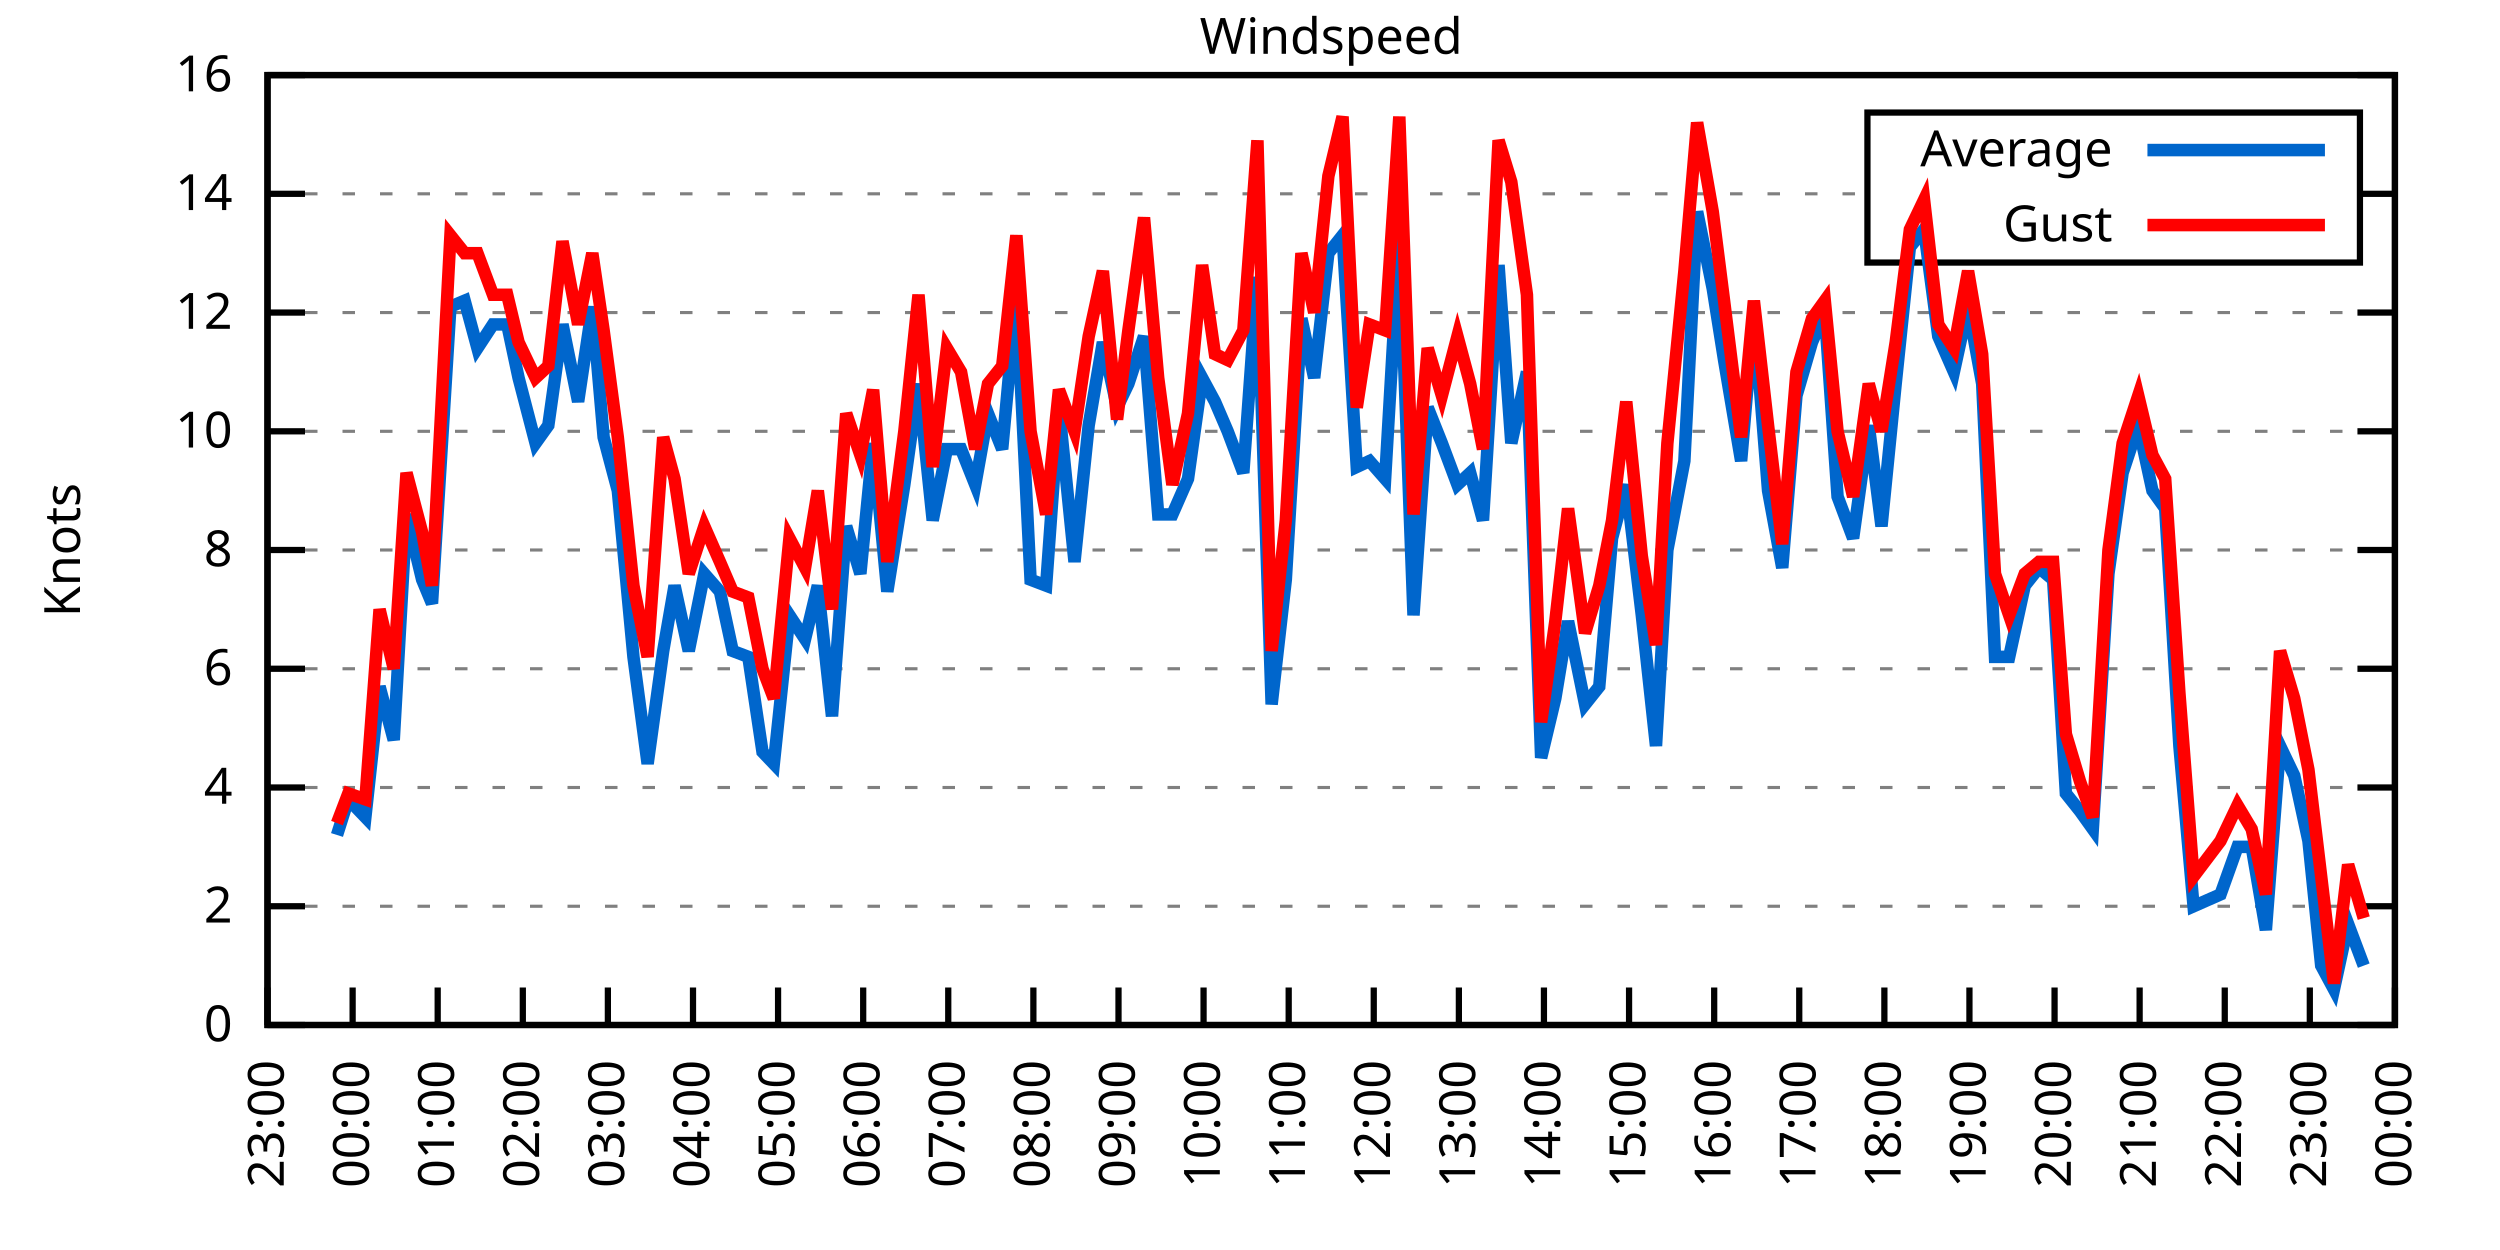
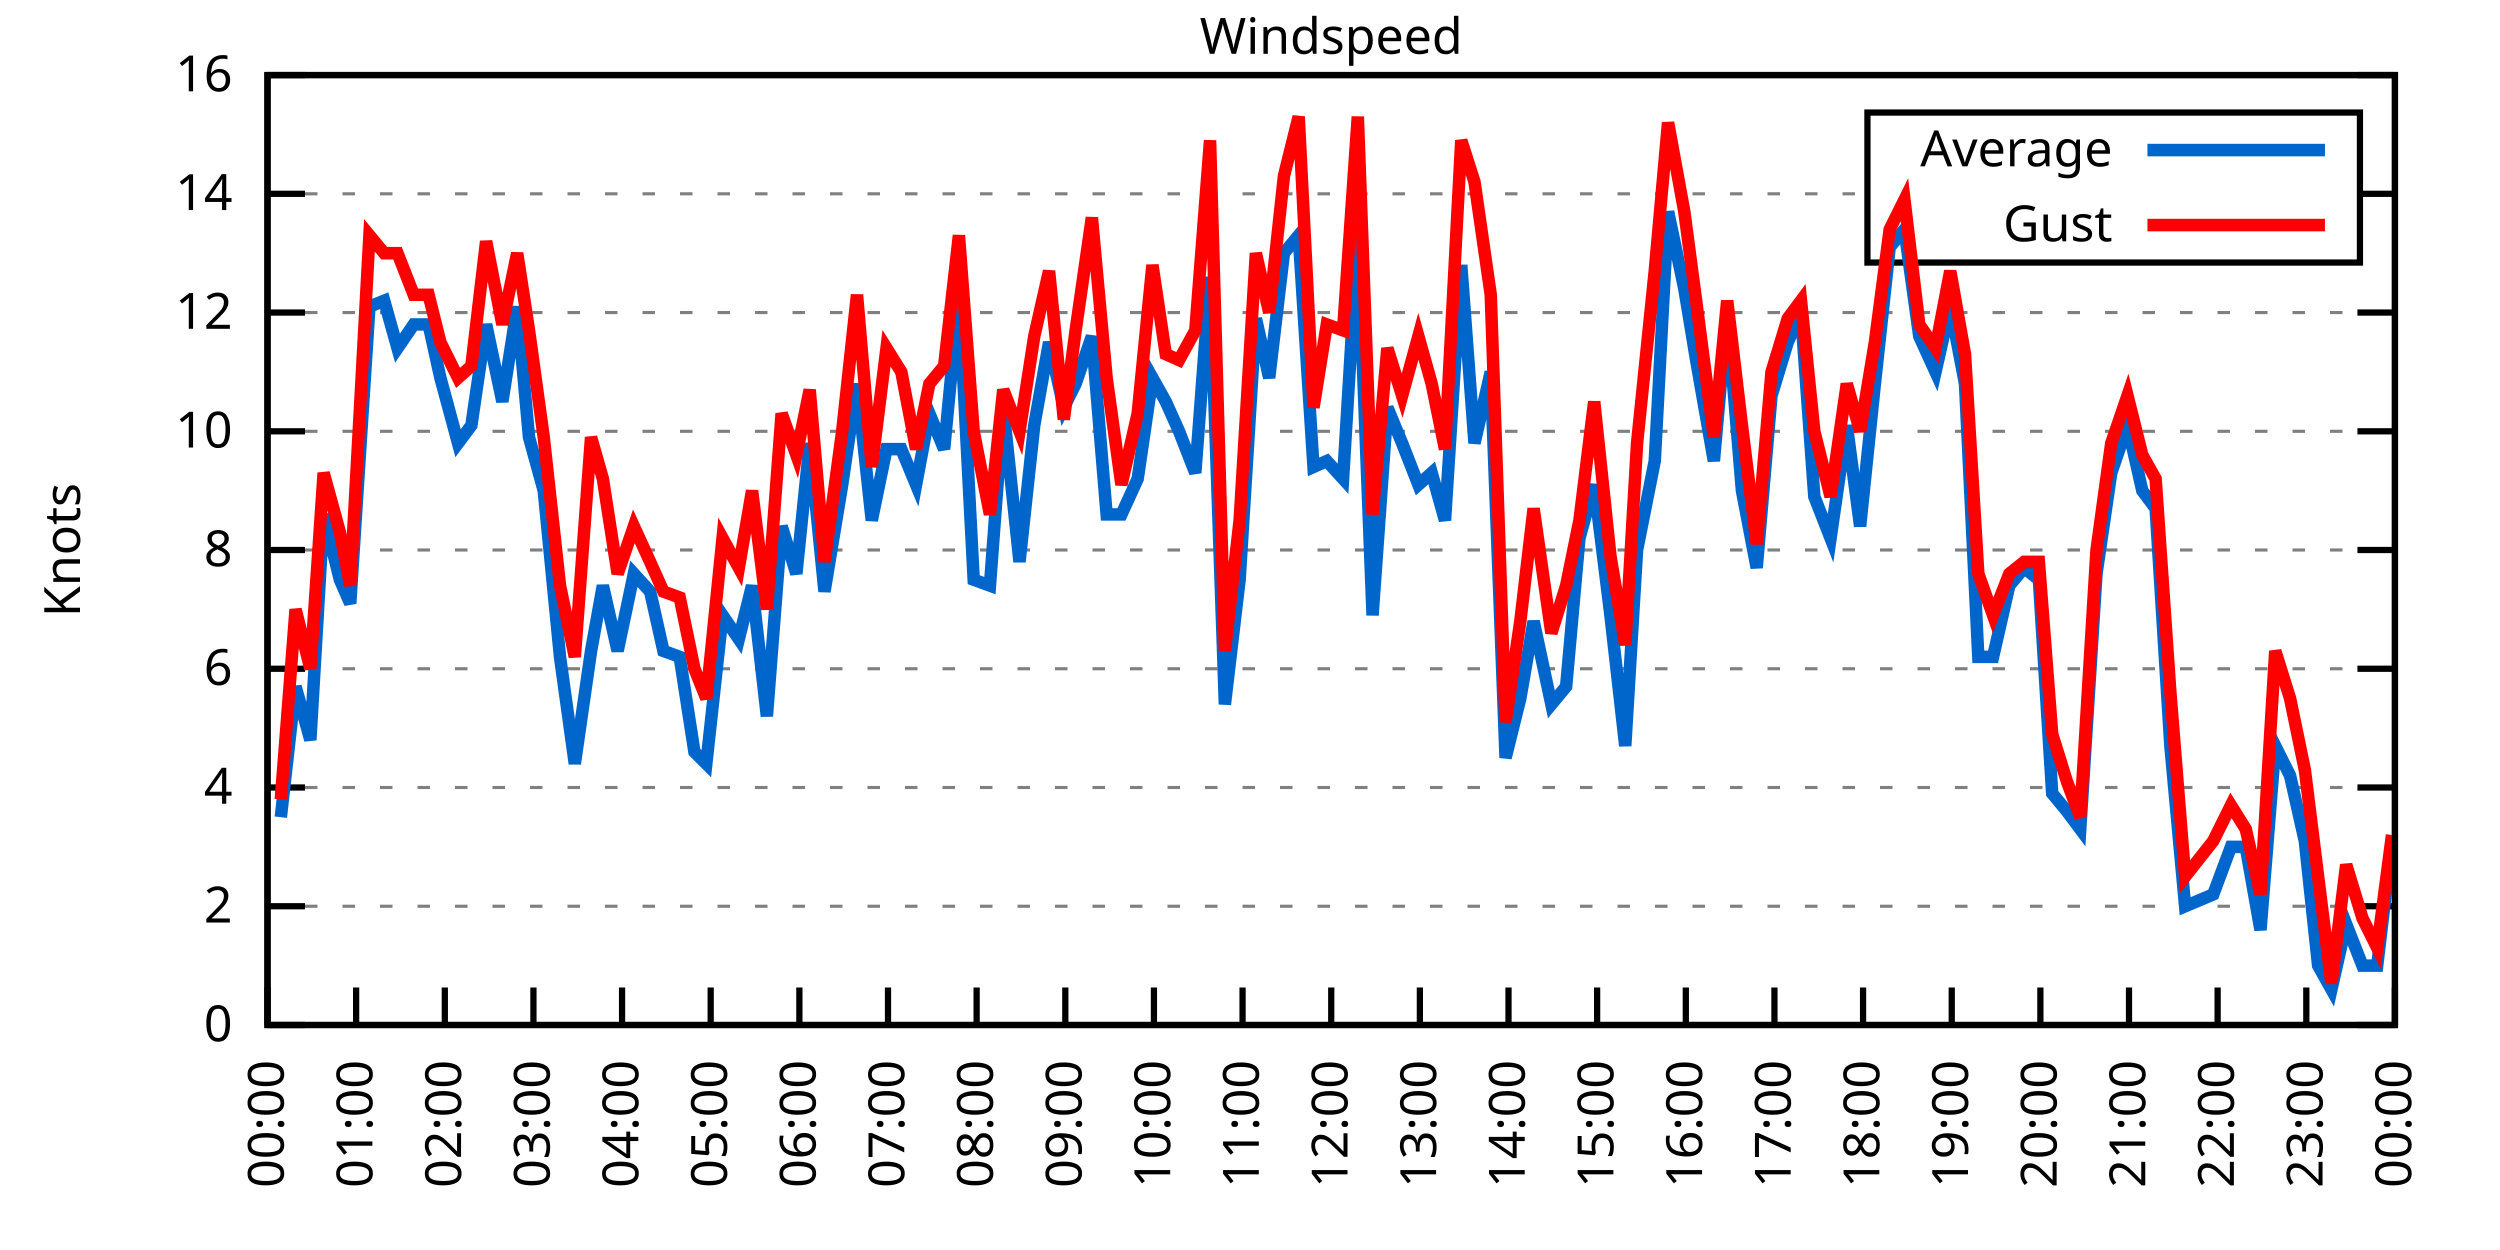
<svg xmlns="http://www.w3.org/2000/svg" xmlns:xlink="http://www.w3.org/1999/xlink" width="400" height="200" viewBox="0 0 400 200">
  <g id="gnuplot_canvas">
    <rect x="0" y="0" width="400" height="200" fill="none" />
    <defs>
      <circle id="gpDot" r="0.5" stroke-width="0.5" stroke="currentColor" />
      <path id="gpPt0" stroke-width="0.333" stroke="currentColor" d="M-1,0 h2 M0,-1 v2" />
      <path id="gpPt1" stroke-width="0.333" stroke="currentColor" d="M-1,-1 L1,1 M1,-1 L-1,1" />
      <path id="gpPt2" stroke-width="0.333" stroke="currentColor" d="M-1,0 L1,0 M0,-1 L0,1 M-1,-1 L1,1 M-1,1 L1,-1" />
      <rect id="gpPt3" stroke-width="0.333" stroke="currentColor" x="-1" y="-1" width="2" height="2" />
      <rect id="gpPt4" stroke-width="0.333" stroke="currentColor" fill="currentColor" x="-1" y="-1" width="2" height="2" />
      <circle id="gpPt5" stroke-width="0.333" stroke="currentColor" cx="0" cy="0" r="1" />
      <use xlink:href="#gpPt5" id="gpPt6" fill="currentColor" stroke="none" />
      <path id="gpPt7" stroke-width="0.333" stroke="currentColor" d="M0,-1.33 L-1.33,0.67 L1.33,0.67 z" />
      <use xlink:href="#gpPt7" id="gpPt8" fill="currentColor" stroke="none" />
      <use xlink:href="#gpPt7" id="gpPt9" stroke="currentColor" transform="rotate(180)" />
      <use xlink:href="#gpPt9" id="gpPt10" fill="currentColor" stroke="none" />
      <use xlink:href="#gpPt3" id="gpPt11" stroke="currentColor" transform="rotate(45)" />
      <use xlink:href="#gpPt11" id="gpPt12" fill="currentColor" stroke="none" />
      <path id="gpPt13" stroke-width="0.333" stroke="currentColor" d="M0,1.330 L1.265,0.411 L0.782,-1.067 L-0.782,-1.076 L-1.265,0.411 z" />
      <use xlink:href="#gpPt13" id="gpPt14" fill="currentColor" stroke="none" />
      <filter id="textbox" filterUnits="objectBoundingBox" x="0" y="0" height="1" width="1">
        <feFlood flood-color="white" flood-opacity="1" result="bgnd" />
        <feComposite in="SourceGraphic" in2="bgnd" operator="atop" />
      </filter>
      <filter id="greybox" filterUnits="objectBoundingBox" x="0" y="0" height="1" width="1">
        <feFlood flood-color="lightgrey" flood-opacity="1" result="grey" />
        <feComposite in="SourceGraphic" in2="grey" operator="atop" />
      </filter>
    </defs>
    <g fill="none" color="white" stroke="currentColor" stroke-width="1.00" stroke-linecap="butt" stroke-linejoin="miter">
</g>
    <g fill="none" color="black" stroke="currentColor" stroke-width="1.00" stroke-linecap="butt" stroke-linejoin="miter">
      <g stroke="none" shape-rendering="crispEdges">
        <polygon fill="rgb(255, 255, 255)" points="42.80,164.00 383.18,164.00 383.18,12.02 42.80,12.02 " />
      </g>
    </g>
    <g fill="none" color="black" stroke="currentColor" stroke-width="1.00" stroke-linecap="butt" stroke-linejoin="miter">
</g>
    <g fill="none" color="black" stroke="black" stroke-width="0.50" stroke-linecap="butt" stroke-linejoin="miter">
</g>
    <g fill="none" color="gray" stroke="currentColor" stroke-width="0.50" stroke-linecap="butt" stroke-linejoin="miter">
      <path stroke="gray" stroke-dasharray="2,4" class="gridline" d="M42.80,164.00 L383.19,164.00  " />
    </g>
    <g fill="none" color="gray" stroke="gray" stroke-width="1.00" stroke-linecap="butt" stroke-linejoin="miter">
</g>
    <g fill="none" color="black" stroke="currentColor" stroke-width="1.00" stroke-linecap="butt" stroke-linejoin="miter">
      <path stroke="black" d="M42.80,164.00 L48.80,164.00 M383.19,164.00 L377.19,164.00  " />
      <g transform="translate(37.20,166.60)" stroke="none" fill="black" font-family="Sans" font-size="8.00" text-anchor="end">
        <text>
          <tspan font-family="Sans"> 0</tspan>
        </text>
      </g>
    </g>
    <g fill="none" color="black" stroke="currentColor" stroke-width="1.00" stroke-linecap="butt" stroke-linejoin="miter">
</g>
    <g fill="none" color="black" stroke="black" stroke-width="0.50" stroke-linecap="butt" stroke-linejoin="miter">
</g>
    <g fill="none" color="gray" stroke="currentColor" stroke-width="0.50" stroke-linecap="butt" stroke-linejoin="miter">
      <path stroke="gray" stroke-dasharray="2,4" class="gridline" d="M42.80,145.00 L383.19,145.00  " />
    </g>
    <g fill="none" color="gray" stroke="gray" stroke-width="1.00" stroke-linecap="butt" stroke-linejoin="miter">
</g>
    <g fill="none" color="black" stroke="currentColor" stroke-width="1.00" stroke-linecap="butt" stroke-linejoin="miter">
      <path stroke="black" d="M42.80,145.00 L48.80,145.00 M383.19,145.00 L377.19,145.00  " />
      <g transform="translate(37.20,147.60)" stroke="none" fill="black" font-family="Sans" font-size="8.00" text-anchor="end">
        <text>
          <tspan font-family="Sans"> 2</tspan>
        </text>
      </g>
    </g>
    <g fill="none" color="black" stroke="currentColor" stroke-width="1.00" stroke-linecap="butt" stroke-linejoin="miter">
</g>
    <g fill="none" color="black" stroke="black" stroke-width="0.50" stroke-linecap="butt" stroke-linejoin="miter">
</g>
    <g fill="none" color="gray" stroke="currentColor" stroke-width="0.50" stroke-linecap="butt" stroke-linejoin="miter">
      <path stroke="gray" stroke-dasharray="2,4" class="gridline" d="M42.80,126.00 L383.19,126.00  " />
    </g>
    <g fill="none" color="gray" stroke="gray" stroke-width="1.00" stroke-linecap="butt" stroke-linejoin="miter">
</g>
    <g fill="none" color="black" stroke="currentColor" stroke-width="1.00" stroke-linecap="butt" stroke-linejoin="miter">
      <path stroke="black" d="M42.80,126.00 L48.80,126.00 M383.19,126.00 L377.19,126.00  " />
      <g transform="translate(37.20,128.60)" stroke="none" fill="black" font-family="Sans" font-size="8.00" text-anchor="end">
        <text>
          <tspan font-family="Sans"> 4</tspan>
        </text>
      </g>
    </g>
    <g fill="none" color="black" stroke="currentColor" stroke-width="1.00" stroke-linecap="butt" stroke-linejoin="miter">
</g>
    <g fill="none" color="black" stroke="black" stroke-width="0.50" stroke-linecap="butt" stroke-linejoin="miter">
</g>
    <g fill="none" color="gray" stroke="currentColor" stroke-width="0.50" stroke-linecap="butt" stroke-linejoin="miter">
      <path stroke="gray" stroke-dasharray="2,4" class="gridline" d="M42.80,107.00 L383.19,107.00  " />
    </g>
    <g fill="none" color="gray" stroke="gray" stroke-width="1.00" stroke-linecap="butt" stroke-linejoin="miter">
</g>
    <g fill="none" color="black" stroke="currentColor" stroke-width="1.00" stroke-linecap="butt" stroke-linejoin="miter">
      <path stroke="black" d="M42.80,107.00 L48.80,107.00 M383.19,107.00 L377.19,107.00  " />
      <g transform="translate(37.20,109.60)" stroke="none" fill="black" font-family="Sans" font-size="8.00" text-anchor="end">
        <text>
          <tspan font-family="Sans"> 6</tspan>
        </text>
      </g>
    </g>
    <g fill="none" color="black" stroke="currentColor" stroke-width="1.00" stroke-linecap="butt" stroke-linejoin="miter">
</g>
    <g fill="none" color="black" stroke="black" stroke-width="0.50" stroke-linecap="butt" stroke-linejoin="miter">
</g>
    <g fill="none" color="gray" stroke="currentColor" stroke-width="0.50" stroke-linecap="butt" stroke-linejoin="miter">
      <path stroke="gray" stroke-dasharray="2,4" class="gridline" d="M42.80,88.00 L383.19,88.00  " />
    </g>
    <g fill="none" color="gray" stroke="gray" stroke-width="1.00" stroke-linecap="butt" stroke-linejoin="miter">
</g>
    <g fill="none" color="black" stroke="currentColor" stroke-width="1.00" stroke-linecap="butt" stroke-linejoin="miter">
      <path stroke="black" d="M42.80,88.00 L48.80,88.00 M383.19,88.00 L377.19,88.00  " />
      <g transform="translate(37.20,90.60)" stroke="none" fill="black" font-family="Sans" font-size="8.00" text-anchor="end">
        <text>
          <tspan font-family="Sans"> 8</tspan>
        </text>
      </g>
    </g>
    <g fill="none" color="black" stroke="currentColor" stroke-width="1.00" stroke-linecap="butt" stroke-linejoin="miter">
</g>
    <g fill="none" color="black" stroke="black" stroke-width="0.50" stroke-linecap="butt" stroke-linejoin="miter">
</g>
    <g fill="none" color="gray" stroke="currentColor" stroke-width="0.50" stroke-linecap="butt" stroke-linejoin="miter">
      <path stroke="gray" stroke-dasharray="2,4" class="gridline" d="M42.80,69.01 L383.19,69.01  " />
    </g>
    <g fill="none" color="gray" stroke="gray" stroke-width="1.00" stroke-linecap="butt" stroke-linejoin="miter">
</g>
    <g fill="none" color="black" stroke="currentColor" stroke-width="1.00" stroke-linecap="butt" stroke-linejoin="miter">
      <path stroke="black" d="M42.80,69.01 L48.80,69.01 M383.19,69.01 L377.19,69.01  " />
      <g transform="translate(37.20,71.61)" stroke="none" fill="black" font-family="Sans" font-size="8.00" text-anchor="end">
        <text>
          <tspan font-family="Sans"> 10</tspan>
        </text>
      </g>
    </g>
    <g fill="none" color="black" stroke="currentColor" stroke-width="1.00" stroke-linecap="butt" stroke-linejoin="miter">
</g>
    <g fill="none" color="black" stroke="black" stroke-width="0.50" stroke-linecap="butt" stroke-linejoin="miter">
</g>
    <g fill="none" color="gray" stroke="currentColor" stroke-width="0.50" stroke-linecap="butt" stroke-linejoin="miter">
      <path stroke="gray" stroke-dasharray="2,4" class="gridline" d="M42.80,50.01 L383.19,50.01  " />
    </g>
    <g fill="none" color="gray" stroke="gray" stroke-width="1.00" stroke-linecap="butt" stroke-linejoin="miter">
</g>
    <g fill="none" color="black" stroke="currentColor" stroke-width="1.00" stroke-linecap="butt" stroke-linejoin="miter">
      <path stroke="black" d="M42.80,50.01 L48.80,50.01 M383.19,50.01 L377.19,50.01  " />
      <g transform="translate(37.20,52.61)" stroke="none" fill="black" font-family="Sans" font-size="8.00" text-anchor="end">
        <text>
          <tspan font-family="Sans"> 12</tspan>
        </text>
      </g>
    </g>
    <g fill="none" color="black" stroke="currentColor" stroke-width="1.00" stroke-linecap="butt" stroke-linejoin="miter">
</g>
    <g fill="none" color="black" stroke="black" stroke-width="0.50" stroke-linecap="butt" stroke-linejoin="miter">
</g>
    <g fill="none" color="gray" stroke="currentColor" stroke-width="0.50" stroke-linecap="butt" stroke-linejoin="miter">
      <path stroke="gray" stroke-dasharray="2,4" class="gridline" d="M42.80,31.01 L298.79,31.01 M377.59,31.01 L383.19,31.01  " />
    </g>
    <g fill="none" color="gray" stroke="gray" stroke-width="1.00" stroke-linecap="butt" stroke-linejoin="miter">
</g>
    <g fill="none" color="black" stroke="currentColor" stroke-width="1.00" stroke-linecap="butt" stroke-linejoin="miter">
      <path stroke="black" d="M42.80,31.01 L48.80,31.01 M383.19,31.01 L377.19,31.01  " />
      <g transform="translate(37.20,33.61)" stroke="none" fill="black" font-family="Sans" font-size="8.00" text-anchor="end">
        <text>
          <tspan font-family="Sans"> 14</tspan>
        </text>
      </g>
    </g>
    <g fill="none" color="black" stroke="currentColor" stroke-width="1.00" stroke-linecap="butt" stroke-linejoin="miter">
</g>
    <g fill="none" color="black" stroke="black" stroke-width="0.50" stroke-linecap="butt" stroke-linejoin="miter">
</g>
    <g fill="none" color="gray" stroke="currentColor" stroke-width="0.50" stroke-linecap="butt" stroke-linejoin="miter">
      <path stroke="gray" stroke-dasharray="2,4" class="gridline" d="M42.80,12.01 L383.19,12.01  " />
    </g>
    <g fill="none" color="gray" stroke="gray" stroke-width="1.00" stroke-linecap="butt" stroke-linejoin="miter">
</g>
    <g fill="none" color="black" stroke="currentColor" stroke-width="1.00" stroke-linecap="butt" stroke-linejoin="miter">
      <path stroke="black" d="M42.80,12.01 L48.80,12.01 M383.19,12.01 L377.19,12.01  " />
      <g transform="translate(37.20,14.61)" stroke="none" fill="black" font-family="Sans" font-size="8.00" text-anchor="end">
        <text>
          <tspan font-family="Sans"> 16</tspan>
        </text>
      </g>
    </g>
    <g fill="none" color="black" stroke="currentColor" stroke-width="1.00" stroke-linecap="butt" stroke-linejoin="miter">
      <path stroke="black" d="M42.80,164.00 L42.80,158.00  " />
      <g transform="translate(45.40,169.60) rotate(270.00)" stroke="none" fill="black" font-family="Sans" font-size="8.00" text-anchor="end">
        <text>
-           <tspan font-family="Sans">23:00</tspan>
-         </text>
-       </g>
-     </g>
-     <g fill="none" color="black" stroke="currentColor" stroke-width="1.00" stroke-linecap="butt" stroke-linejoin="miter">
-       <path stroke="black" d="M56.42,164.00 L56.42,158.00  " />
-       <g transform="translate(59.02,169.60) rotate(270.00)" stroke="none" fill="black" font-family="Sans" font-size="8.00" text-anchor="end">
-         <text>
          <tspan font-family="Sans">00:00</tspan>
        </text>
      </g>
    </g>
    <g fill="none" color="black" stroke="currentColor" stroke-width="1.00" stroke-linecap="butt" stroke-linejoin="miter">
-       <path stroke="black" d="M70.03,164.00 L70.03,158.00  " />
-       <g transform="translate(72.63,169.60) rotate(270.00)" stroke="none" fill="black" font-family="Sans" font-size="8.00" text-anchor="end">
+       <path stroke="black" d="M56.98,164.00 L56.98,158.00  " />
+       <g transform="translate(59.58,169.60) rotate(270.00)" stroke="none" fill="black" font-family="Sans" font-size="8.00" text-anchor="end">
        <text>
          <tspan font-family="Sans">01:00</tspan>
        </text>
      </g>
    </g>
    <g fill="none" color="black" stroke="currentColor" stroke-width="1.00" stroke-linecap="butt" stroke-linejoin="miter">
-       <path stroke="black" d="M83.65,164.00 L83.65,158.00  " />
-       <g transform="translate(86.25,169.60) rotate(270.00)" stroke="none" fill="black" font-family="Sans" font-size="8.00" text-anchor="end">
+       <path stroke="black" d="M71.17,164.00 L71.17,158.00  " />
+       <g transform="translate(73.77,169.60) rotate(270.00)" stroke="none" fill="black" font-family="Sans" font-size="8.00" text-anchor="end">
        <text>
          <tspan font-family="Sans">02:00</tspan>
        </text>
      </g>
    </g>
    <g fill="none" color="black" stroke="currentColor" stroke-width="1.00" stroke-linecap="butt" stroke-linejoin="miter">
-       <path stroke="black" d="M97.26,164.00 L97.26,158.00  " />
-       <g transform="translate(99.86,169.60) rotate(270.00)" stroke="none" fill="black" font-family="Sans" font-size="8.00" text-anchor="end">
+       <path stroke="black" d="M85.35,164.00 L85.35,158.00  " />
+       <g transform="translate(87.95,169.60) rotate(270.00)" stroke="none" fill="black" font-family="Sans" font-size="8.00" text-anchor="end">
        <text>
          <tspan font-family="Sans">03:00</tspan>
        </text>
      </g>
    </g>
    <g fill="none" color="black" stroke="currentColor" stroke-width="1.00" stroke-linecap="butt" stroke-linejoin="miter">
-       <path stroke="black" d="M110.88,164.00 L110.88,158.00  " />
-       <g transform="translate(113.48,169.60) rotate(270.00)" stroke="none" fill="black" font-family="Sans" font-size="8.00" text-anchor="end">
+       <path stroke="black" d="M99.53,164.00 L99.53,158.00  " />
+       <g transform="translate(102.13,169.60) rotate(270.00)" stroke="none" fill="black" font-family="Sans" font-size="8.00" text-anchor="end">
        <text>
          <tspan font-family="Sans">04:00</tspan>
        </text>
      </g>
    </g>
    <g fill="none" color="black" stroke="currentColor" stroke-width="1.00" stroke-linecap="butt" stroke-linejoin="miter">
-       <path stroke="black" d="M124.49,164.00 L124.49,158.00  " />
-       <g transform="translate(127.09,169.60) rotate(270.00)" stroke="none" fill="black" font-family="Sans" font-size="8.00" text-anchor="end">
+       <path stroke="black" d="M113.71,164.00 L113.71,158.00  " />
+       <g transform="translate(116.31,169.60) rotate(270.00)" stroke="none" fill="black" font-family="Sans" font-size="8.00" text-anchor="end">
        <text>
          <tspan font-family="Sans">05:00</tspan>
        </text>
      </g>
    </g>
    <g fill="none" color="black" stroke="currentColor" stroke-width="1.00" stroke-linecap="butt" stroke-linejoin="miter">
-       <path stroke="black" d="M138.11,164.00 L138.11,158.00  " />
-       <g transform="translate(140.71,169.60) rotate(270.00)" stroke="none" fill="black" font-family="Sans" font-size="8.00" text-anchor="end">
+       <path stroke="black" d="M127.90,164.00 L127.90,158.00  " />
+       <g transform="translate(130.50,169.60) rotate(270.00)" stroke="none" fill="black" font-family="Sans" font-size="8.00" text-anchor="end">
        <text>
          <tspan font-family="Sans">06:00</tspan>
        </text>
      </g>
    </g>
    <g fill="none" color="black" stroke="currentColor" stroke-width="1.00" stroke-linecap="butt" stroke-linejoin="miter">
-       <path stroke="black" d="M151.72,164.00 L151.72,158.00  " />
-       <g transform="translate(154.32,169.60) rotate(270.00)" stroke="none" fill="black" font-family="Sans" font-size="8.00" text-anchor="end">
+       <path stroke="black" d="M142.08,164.00 L142.08,158.00  " />
+       <g transform="translate(144.68,169.60) rotate(270.00)" stroke="none" fill="black" font-family="Sans" font-size="8.00" text-anchor="end">
        <text>
          <tspan font-family="Sans">07:00</tspan>
        </text>
      </g>
    </g>
    <g fill="none" color="black" stroke="currentColor" stroke-width="1.00" stroke-linecap="butt" stroke-linejoin="miter">
-       <path stroke="black" d="M165.34,164.00 L165.34,158.00  " />
-       <g transform="translate(167.94,169.60) rotate(270.00)" stroke="none" fill="black" font-family="Sans" font-size="8.00" text-anchor="end">
+       <path stroke="black" d="M156.26,164.00 L156.26,158.00  " />
+       <g transform="translate(158.86,169.60) rotate(270.00)" stroke="none" fill="black" font-family="Sans" font-size="8.00" text-anchor="end">
        <text>
          <tspan font-family="Sans">08:00</tspan>
        </text>
      </g>
    </g>
    <g fill="none" color="black" stroke="currentColor" stroke-width="1.00" stroke-linecap="butt" stroke-linejoin="miter">
-       <path stroke="black" d="M178.96,164.00 L178.96,158.00  " />
-       <g transform="translate(181.56,169.60) rotate(270.00)" stroke="none" fill="black" font-family="Sans" font-size="8.00" text-anchor="end">
+       <path stroke="black" d="M170.45,164.00 L170.45,158.00  " />
+       <g transform="translate(173.05,169.60) rotate(270.00)" stroke="none" fill="black" font-family="Sans" font-size="8.00" text-anchor="end">
        <text>
          <tspan font-family="Sans">09:00</tspan>
        </text>
      </g>
    </g>
    <g fill="none" color="black" stroke="currentColor" stroke-width="1.00" stroke-linecap="butt" stroke-linejoin="miter">
-       <path stroke="black" d="M192.57,164.00 L192.57,158.00  " />
-       <g transform="translate(195.17,169.60) rotate(270.00)" stroke="none" fill="black" font-family="Sans" font-size="8.00" text-anchor="end">
+       <path stroke="black" d="M184.63,164.00 L184.63,158.00  " />
+       <g transform="translate(187.23,169.60) rotate(270.00)" stroke="none" fill="black" font-family="Sans" font-size="8.00" text-anchor="end">
        <text>
          <tspan font-family="Sans">10:00</tspan>
        </text>
      </g>
    </g>
    <g fill="none" color="black" stroke="currentColor" stroke-width="1.00" stroke-linecap="butt" stroke-linejoin="miter">
-       <path stroke="black" d="M206.19,164.00 L206.19,158.00  " />
-       <g transform="translate(208.79,169.60) rotate(270.00)" stroke="none" fill="black" font-family="Sans" font-size="8.00" text-anchor="end">
+       <path stroke="black" d="M198.81,164.00 L198.81,158.00  " />
+       <g transform="translate(201.41,169.60) rotate(270.00)" stroke="none" fill="black" font-family="Sans" font-size="8.00" text-anchor="end">
        <text>
          <tspan font-family="Sans">11:00</tspan>
        </text>
      </g>
    </g>
    <g fill="none" color="black" stroke="currentColor" stroke-width="1.00" stroke-linecap="butt" stroke-linejoin="miter">
-       <path stroke="black" d="M219.80,164.00 L219.80,158.00  " />
-       <g transform="translate(222.40,169.60) rotate(270.00)" stroke="none" fill="black" font-family="Sans" font-size="8.00" text-anchor="end">
+       <path stroke="black" d="M213.00,164.00 L213.00,158.00  " />
+       <g transform="translate(215.60,169.60) rotate(270.00)" stroke="none" fill="black" font-family="Sans" font-size="8.00" text-anchor="end">
        <text>
          <tspan font-family="Sans">12:00</tspan>
        </text>
      </g>
    </g>
    <g fill="none" color="black" stroke="currentColor" stroke-width="1.00" stroke-linecap="butt" stroke-linejoin="miter">
-       <path stroke="black" d="M233.42,164.00 L233.42,158.00  " />
-       <g transform="translate(236.02,169.60) rotate(270.00)" stroke="none" fill="black" font-family="Sans" font-size="8.00" text-anchor="end">
+       <path stroke="black" d="M227.18,164.00 L227.18,158.00  " />
+       <g transform="translate(229.78,169.60) rotate(270.00)" stroke="none" fill="black" font-family="Sans" font-size="8.00" text-anchor="end">
        <text>
          <tspan font-family="Sans">13:00</tspan>
        </text>
      </g>
    </g>
    <g fill="none" color="black" stroke="currentColor" stroke-width="1.00" stroke-linecap="butt" stroke-linejoin="miter">
-       <path stroke="black" d="M247.03,164.00 L247.03,158.00  " />
-       <g transform="translate(249.63,169.60) rotate(270.00)" stroke="none" fill="black" font-family="Sans" font-size="8.00" text-anchor="end">
+       <path stroke="black" d="M241.36,164.00 L241.36,158.00  " />
+       <g transform="translate(243.96,169.60) rotate(270.00)" stroke="none" fill="black" font-family="Sans" font-size="8.00" text-anchor="end">
        <text>
          <tspan font-family="Sans">14:00</tspan>
        </text>
      </g>
    </g>
    <g fill="none" color="black" stroke="currentColor" stroke-width="1.00" stroke-linecap="butt" stroke-linejoin="miter">
-       <path stroke="black" d="M260.65,164.00 L260.65,158.00  " />
-       <g transform="translate(263.25,169.60) rotate(270.00)" stroke="none" fill="black" font-family="Sans" font-size="8.00" text-anchor="end">
+       <path stroke="black" d="M255.54,164.00 L255.54,158.00  " />
+       <g transform="translate(258.14,169.60) rotate(270.00)" stroke="none" fill="black" font-family="Sans" font-size="8.00" text-anchor="end">
        <text>
          <tspan font-family="Sans">15:00</tspan>
        </text>
      </g>
    </g>
    <g fill="none" color="black" stroke="currentColor" stroke-width="1.00" stroke-linecap="butt" stroke-linejoin="miter">
-       <path stroke="black" d="M274.27,164.00 L274.27,158.00  " />
-       <g transform="translate(276.87,169.60) rotate(270.00)" stroke="none" fill="black" font-family="Sans" font-size="8.00" text-anchor="end">
+       <path stroke="black" d="M269.73,164.00 L269.73,158.00  " />
+       <g transform="translate(272.33,169.60) rotate(270.00)" stroke="none" fill="black" font-family="Sans" font-size="8.00" text-anchor="end">
        <text>
          <tspan font-family="Sans">16:00</tspan>
        </text>
      </g>
    </g>
    <g fill="none" color="black" stroke="currentColor" stroke-width="1.00" stroke-linecap="butt" stroke-linejoin="miter">
-       <path stroke="black" d="M287.88,164.00 L287.88,158.00  " />
-       <g transform="translate(290.48,169.60) rotate(270.00)" stroke="none" fill="black" font-family="Sans" font-size="8.00" text-anchor="end">
+       <path stroke="black" d="M283.91,164.00 L283.91,158.00  " />
+       <g transform="translate(286.51,169.60) rotate(270.00)" stroke="none" fill="black" font-family="Sans" font-size="8.00" text-anchor="end">
        <text>
          <tspan font-family="Sans">17:00</tspan>
        </text>
      </g>
    </g>
    <g fill="none" color="black" stroke="currentColor" stroke-width="1.00" stroke-linecap="butt" stroke-linejoin="miter">
-       <path stroke="black" d="M301.50,164.00 L301.50,158.00  " />
-       <g transform="translate(304.10,169.60) rotate(270.00)" stroke="none" fill="black" font-family="Sans" font-size="8.00" text-anchor="end">
+       <path stroke="black" d="M298.09,164.00 L298.09,158.00  " />
+       <g transform="translate(300.69,169.60) rotate(270.00)" stroke="none" fill="black" font-family="Sans" font-size="8.00" text-anchor="end">
        <text>
          <tspan font-family="Sans">18:00</tspan>
        </text>
      </g>
    </g>
    <g fill="none" color="black" stroke="currentColor" stroke-width="1.00" stroke-linecap="butt" stroke-linejoin="miter">
-       <path stroke="black" d="M315.11,164.00 L315.11,158.00  " />
-       <g transform="translate(317.71,169.60) rotate(270.00)" stroke="none" fill="black" font-family="Sans" font-size="8.00" text-anchor="end">
+       <path stroke="black" d="M312.28,164.00 L312.28,158.00  " />
+       <g transform="translate(314.88,169.60) rotate(270.00)" stroke="none" fill="black" font-family="Sans" font-size="8.00" text-anchor="end">
        <text>
          <tspan font-family="Sans">19:00</tspan>
        </text>
      </g>
    </g>
    <g fill="none" color="black" stroke="currentColor" stroke-width="1.00" stroke-linecap="butt" stroke-linejoin="miter">
-       <path stroke="black" d="M328.73,164.00 L328.73,158.00  " />
-       <g transform="translate(331.33,169.60) rotate(270.00)" stroke="none" fill="black" font-family="Sans" font-size="8.00" text-anchor="end">
+       <path stroke="black" d="M326.46,164.00 L326.46,158.00  " />
+       <g transform="translate(329.06,169.60) rotate(270.00)" stroke="none" fill="black" font-family="Sans" font-size="8.00" text-anchor="end">
        <text>
          <tspan font-family="Sans">20:00</tspan>
        </text>
      </g>
    </g>
    <g fill="none" color="black" stroke="currentColor" stroke-width="1.00" stroke-linecap="butt" stroke-linejoin="miter">
-       <path stroke="black" d="M342.34,164.00 L342.34,158.00  " />
-       <g transform="translate(344.94,169.60) rotate(270.00)" stroke="none" fill="black" font-family="Sans" font-size="8.00" text-anchor="end">
+       <path stroke="black" d="M340.64,164.00 L340.64,158.00  " />
+       <g transform="translate(343.24,169.60) rotate(270.00)" stroke="none" fill="black" font-family="Sans" font-size="8.00" text-anchor="end">
        <text>
          <tspan font-family="Sans">21:00</tspan>
        </text>
      </g>
    </g>
    <g fill="none" color="black" stroke="currentColor" stroke-width="1.00" stroke-linecap="butt" stroke-linejoin="miter">
-       <path stroke="black" d="M355.96,164.00 L355.96,158.00  " />
-       <g transform="translate(358.56,169.60) rotate(270.00)" stroke="none" fill="black" font-family="Sans" font-size="8.00" text-anchor="end">
+       <path stroke="black" d="M354.82,164.00 L354.82,158.00  " />
+       <g transform="translate(357.42,169.60) rotate(270.00)" stroke="none" fill="black" font-family="Sans" font-size="8.00" text-anchor="end">
        <text>
          <tspan font-family="Sans">22:00</tspan>
        </text>
      </g>
    </g>
    <g fill="none" color="black" stroke="currentColor" stroke-width="1.00" stroke-linecap="butt" stroke-linejoin="miter">
-       <path stroke="black" d="M369.57,164.00 L369.57,158.00  " />
-       <g transform="translate(372.17,169.60) rotate(270.00)" stroke="none" fill="black" font-family="Sans" font-size="8.00" text-anchor="end">
+       <path stroke="black" d="M369.01,164.00 L369.01,158.00  " />
+       <g transform="translate(371.61,169.60) rotate(270.00)" stroke="none" fill="black" font-family="Sans" font-size="8.00" text-anchor="end">
        <text>
          <tspan font-family="Sans">23:00</tspan>
        </text>
      </g>
    </g>
    <g fill="none" color="black" stroke="currentColor" stroke-width="1.00" stroke-linecap="butt" stroke-linejoin="miter">
      <path stroke="black" d="M383.19,164.00 L383.19,158.00  " />
      <g transform="translate(385.79,169.60) rotate(270.00)" stroke="none" fill="black" font-family="Sans" font-size="8.00" text-anchor="end">
        <text>
          <tspan font-family="Sans">00:00</tspan>
        </text>
      </g>
    </g>
    <g fill="none" color="black" stroke="currentColor" stroke-width="1.00" stroke-linecap="butt" stroke-linejoin="miter">
</g>
    <g fill="none" color="black" stroke="currentColor" stroke-width="1.00" stroke-linecap="butt" stroke-linejoin="miter">
      <path stroke="black" d="M42.80,12.01 L42.80,164.00 L383.19,164.00 L383.19,12.01 L42.80,12.01 Z  " />
    </g>
    <g fill="none" color="black" stroke="currentColor" stroke-width="1.00" stroke-linecap="butt" stroke-linejoin="miter">
</g>
    <g fill="none" color="black" stroke="currentColor" stroke-width="1.00" stroke-linecap="butt" stroke-linejoin="miter">
      <path stroke="black" d="M298.79,42.01 L298.79,18.01 L377.59,18.01 L377.59,42.01 L298.79,42.01 Z  " />
    </g>
    <g id="Windspeed_plot_1">
      <g fill="none" color="white" stroke="black" stroke-width="2.00" stroke-linecap="butt" stroke-linejoin="miter">
</g>
      <g fill="none" color="black" stroke="currentColor" stroke-width="2.00" stroke-linecap="butt" stroke-linejoin="miter">
        <g transform="translate(337.99,26.61)" stroke="none" fill="black" font-family="Sans" font-size="8.00" text-anchor="end">
          <text>
            <tspan font-family="Sans">Average</tspan>
          </text>
        </g>
      </g>
      <g fill="none" color="black" stroke="currentColor" stroke-width="2.00" stroke-linecap="butt" stroke-linejoin="miter">
-         <path stroke="rgb(  0, 102, 204)" d="M343.59,24.01 L371.99,24.01 M53.92,133.60 L55.73,127.90 L58.46,130.75 L60.73,109.85 L63.00,118.40 L65.04,82.31   L67.54,92.75 L69.12,96.55 L72.07,49.06 L74.34,48.11 L76.39,55.71 L78.88,51.91 L81.15,51.91 L82.97,60.46   L85.69,70.91 L87.73,68.06 L90.00,51.91 L92.50,64.26 L94.77,49.06 L96.58,69.96 L98.85,78.51 L101.35,105.10   L103.62,122.20 L106.11,104.15 L107.93,93.70 L110.20,104.15 L112.69,91.80 L115.19,94.65 L117.23,104.15 L119.73,105.10   L122.00,120.30 L123.81,122.20 L126.31,98.45 L128.81,102.25 L130.85,93.70 L133.12,114.60 L135.39,84.21 L137.66,91.80   L139.70,70.91 L141.97,94.65 L144.69,77.56 L146.96,61.41 L149.23,83.26 L151.50,71.86 L153.77,71.86 L156.04,77.56   L158.08,66.16 L160.35,71.86 L162.62,47.16 L164.89,92.75 L167.38,93.70 L169.43,65.21 L171.92,89.90 L174.19,68.06   L176.46,54.76 L178.73,65.21 L180.54,61.41 L183.04,53.81 L185.31,82.31 L187.58,82.31 L190.08,76.61 L192.34,60.46   L194.39,64.26 L196.43,69.01 L198.93,75.66 L201.19,44.31 L203.46,112.70 L205.73,92.75 L208.23,50.96 L210.27,60.46   L212.54,40.51 L214.81,37.66 L217.08,74.71 L219.12,73.76 L221.62,76.61 L223.89,37.66 L226.16,98.45 L228.43,65.21   L230.70,70.91 L233.19,77.56 L235.23,75.66 L237.28,83.26 L239.77,42.41 L241.81,70.91 L244.31,59.51 L246.58,121.25   L248.85,111.75 L250.89,99.40 L253.61,112.70 L255.88,109.85 L257.93,86.11 L260.20,77.56 L262.69,98.45 L264.96,119.35   L266.78,88.00 L269.50,73.76 L271.54,33.86 L274.04,46.21 L275.85,57.61 L278.58,73.76 L280.62,50.01 L282.89,78.51   L285.16,90.85 L287.43,63.31 L289.92,54.76 L291.97,50.01 L294.01,79.46 L296.50,86.11 L299.00,68.06 L301.04,84.21   L303.31,61.41 L305.58,39.56 L307.85,36.71 L310.12,53.81 L312.62,59.51 L314.89,49.06 L317.15,61.41 L319.20,105.10   L321.47,105.10 L323.96,93.70 L326.23,90.85 L328.50,92.75 L330.54,126.95 L332.81,129.80 L334.85,132.65 L337.35,91.80   L339.62,75.66 L342.12,68.06 L344.39,78.51 L346.43,81.36 L348.70,119.35 L350.97,145.00 L355.28,143.10 L358.00,135.50   L360.27,135.50 L362.54,148.80 L364.81,119.35 L367.08,124.10 L369.35,134.55 L371.39,154.50 L373.43,158.30 L375.70,147.85   L378.20,154.50  " />
+         <path stroke="rgb(  0, 102, 204)" d="M343.59,24.01 L371.99,24.01 M44.93,130.75 L47.29,109.85 L49.66,118.40 L51.78,82.31 L54.38,92.75 L56.04,96.55   L59.11,49.06 L61.47,48.11 L63.60,55.71 L66.20,51.91 L68.57,51.91 L70.46,60.46 L73.29,70.91 L75.42,68.06   L77.78,51.91 L80.38,64.26 L82.75,49.06 L84.64,69.96 L87.00,78.51 L89.60,105.10 L91.97,122.20 L94.57,104.15   L96.46,93.70 L98.82,104.15 L101.42,91.80 L104.02,94.65 L106.15,104.15 L108.75,105.10 L111.11,120.30 L113.01,122.20   L115.61,98.45 L118.21,102.25 L120.33,93.70 L122.70,114.60 L125.06,84.21 L127.42,91.80 L129.55,70.91 L131.92,94.65   L134.75,77.56 L137.12,61.41 L139.48,83.26 L141.84,71.86 L144.21,71.86 L146.57,77.56 L148.70,66.16 L151.06,71.86   L153.43,47.16 L155.79,92.75 L158.39,93.70 L160.52,65.21 L163.12,89.90 L165.48,68.06 L167.85,54.76 L170.21,65.21   L172.10,61.41 L174.70,53.81 L177.06,82.31 L179.43,82.31 L182.03,76.61 L184.39,60.46 L186.52,64.26 L188.65,69.01   L191.25,75.66 L193.61,44.31 L195.98,112.70 L198.34,92.75 L200.94,50.96 L203.07,60.46 L205.43,40.51 L207.79,37.66   L210.16,74.71 L212.29,73.76 L214.89,76.61 L217.25,37.66 L219.61,98.45 L221.98,65.21 L224.34,70.91 L226.94,77.56   L229.07,75.66 L231.20,83.26 L233.80,42.41 L235.92,70.91 L238.52,59.51 L240.89,121.25 L243.25,111.75 L245.38,99.40   L248.22,112.70 L250.58,109.85 L252.71,86.11 L255.07,77.56 L257.67,98.45 L260.04,119.35 L261.93,88.00 L264.76,73.76   L266.89,33.86 L269.49,46.21 L271.38,57.61 L274.22,73.76 L276.35,50.01 L278.71,78.51 L281.07,90.85 L283.44,63.31   L286.04,54.76 L288.16,50.01 L290.29,79.46 L292.89,86.11 L295.49,68.06 L297.62,84.21 L299.98,61.41 L302.35,39.56   L304.71,36.71 L307.08,53.81 L309.68,59.51 L312.04,49.06 L314.40,61.41 L316.53,105.10 L318.89,105.10 L321.49,93.70   L323.86,90.85 L326.22,92.75 L328.35,126.95 L330.71,129.80 L332.84,132.65 L335.44,91.80 L337.80,75.66 L340.40,68.06   L342.77,78.51 L344.90,81.36 L347.26,119.35 L349.62,145.00 L354.12,143.10 L356.95,135.50 L359.32,135.50 L361.68,148.80   L364.04,119.35 L366.41,124.10 L368.77,134.55 L370.90,154.50 L373.03,158.30 L375.39,147.85 L377.99,154.50 L380.35,154.50   L382.72,134.55  " />
      </g>
    </g>
    <g id="Windspeed_plot_2">
      <g fill="none" color="black" stroke="currentColor" stroke-width="2.00" stroke-linecap="butt" stroke-linejoin="miter">
        <g transform="translate(337.99,38.61)" stroke="none" fill="black" font-family="Sans" font-size="8.00" text-anchor="end">
          <text>
            <tspan font-family="Sans">Gust</tspan>
          </text>
        </g>
      </g>
      <g fill="none" color="black" stroke="currentColor" stroke-width="2.00" stroke-linecap="butt" stroke-linejoin="miter">
-         <path stroke="rgb(255,   0,   0)" d="M343.59,36.01 L371.99,36.01 M53.92,131.70 L55.73,126.95 L58.46,127.90 L60.73,97.50 L63.00,107.00 L65.04,75.66   L67.54,85.16 L69.12,93.70 L72.07,37.66 L74.34,40.51 L76.39,40.51 L78.88,47.16 L81.15,47.16 L82.97,54.76   L85.69,60.46 L87.73,58.56 L90.00,38.61 L92.50,51.91 L94.77,40.51 L96.58,52.86 L98.85,69.96 L101.35,93.70   L103.62,105.10 L106.11,69.96 L107.93,76.61 L110.20,91.80 L112.69,84.21 L115.19,89.90 L117.23,94.65 L119.73,95.60   L122.00,107.00 L123.81,111.75 L126.31,86.11 L128.81,90.85 L130.85,78.51 L133.12,97.50 L135.39,66.16 L137.66,72.81   L139.70,62.36 L141.97,89.90 L144.69,69.01 L146.96,47.16 L149.23,74.71 L151.50,55.71 L153.77,59.51 L156.04,71.86   L158.08,61.41 L160.35,58.56 L162.62,37.66 L164.89,69.01 L167.38,82.31 L169.43,62.36 L171.92,69.01 L174.19,53.81   L176.46,43.36 L178.73,67.11 L180.54,52.86 L183.04,34.81 L185.31,60.46 L187.58,77.56 L190.08,66.16 L192.34,42.41   L194.39,56.66 L196.43,57.61 L198.93,52.86 L201.19,22.46 L203.46,104.15 L205.73,83.26 L208.23,40.51 L210.27,50.01   L212.54,28.16 L214.81,18.66 L217.08,65.21 L219.12,51.91 L221.62,52.86 L223.89,18.66 L226.16,82.31 L228.43,55.71   L230.70,63.31 L233.19,53.81 L235.23,61.41 L237.28,71.86 L239.77,22.46 L241.81,29.11 L244.31,47.16 L246.58,115.55   L248.85,99.40 L250.89,81.36 L253.61,101.30 L255.88,93.70 L257.93,83.26 L260.20,64.26 L262.69,88.95 L264.96,103.20   L266.78,70.91 L269.50,43.36 L271.54,19.61 L274.04,33.86 L275.85,48.11 L278.58,69.96 L280.62,48.11 L282.89,68.06   L285.16,87.06 L287.43,59.51 L289.92,50.96 L291.97,48.11 L294.01,69.01 L296.50,79.46 L299.00,61.41 L301.04,69.01   L303.31,54.76 L305.58,36.71 L307.85,31.96 L310.12,51.91 L312.62,55.71 L314.89,43.36 L317.15,56.66 L319.20,91.80   L321.47,98.45 L323.96,91.80 L326.23,89.90 L328.50,89.90 L330.54,117.45 L332.81,125.05 L334.85,130.75 L337.35,88.00   L339.62,70.91 L342.12,63.31 L344.39,72.81 L346.43,76.61 L348.70,110.80 L350.97,140.25 L355.28,134.55 L358.00,128.85   L360.27,132.65 L362.54,143.10 L364.81,104.15 L367.08,111.75 L369.35,123.15 L371.39,140.25 L373.43,157.35 L375.70,138.35   L378.20,146.90  " />
+         <path stroke="rgb(255,   0,   0)" d="M343.59,36.01 L371.99,36.01 M44.93,127.90 L47.29,97.50 L49.66,107.00 L51.78,75.66 L54.38,85.16 L56.04,93.70   L59.11,37.66 L61.47,40.51 L63.60,40.51 L66.20,47.16 L68.57,47.16 L70.46,54.76 L73.29,60.46 L75.42,58.56   L77.78,38.61 L80.38,51.91 L82.75,40.51 L84.64,52.86 L87.00,69.96 L89.60,93.70 L91.97,105.10 L94.57,69.96   L96.46,76.61 L98.82,91.80 L101.42,84.21 L104.02,89.90 L106.15,94.65 L108.75,95.60 L111.11,107.00 L113.01,111.75   L115.61,86.11 L118.21,90.85 L120.33,78.51 L122.70,97.50 L125.06,66.16 L127.42,72.81 L129.55,62.36 L131.92,89.90   L134.75,69.01 L137.12,47.16 L139.48,74.71 L141.84,55.71 L144.21,59.51 L146.57,71.86 L148.70,61.41 L151.06,58.56   L153.43,37.66 L155.79,69.01 L158.39,82.31 L160.52,62.36 L163.12,69.01 L165.48,53.81 L167.85,43.36 L170.21,67.11   L172.10,52.86 L174.70,34.81 L177.06,60.46 L179.43,77.56 L182.03,66.16 L184.39,42.41 L186.52,56.66 L188.65,57.61   L191.25,52.86 L193.61,22.46 L195.98,104.15 L198.34,83.26 L200.94,40.51 L203.07,50.01 L205.43,28.16 L207.79,18.66   L210.16,65.21 L212.29,51.91 L214.89,52.86 L217.25,18.66 L219.61,82.31 L221.98,55.71 L224.34,63.31 L226.94,53.81   L229.07,61.41 L231.20,71.86 L233.80,22.46 L235.92,29.11 L238.52,47.16 L240.89,115.55 L243.25,99.40 L245.38,81.36   L248.22,101.30 L250.58,93.70 L252.71,83.26 L255.07,64.26 L257.67,88.95 L260.04,103.20 L261.93,70.91 L264.76,43.36   L266.89,19.61 L269.49,33.86 L271.38,48.11 L274.22,69.96 L276.35,48.11 L278.71,68.06 L281.07,87.06 L283.44,59.51   L286.04,50.96 L288.16,48.11 L290.29,69.01 L292.89,79.46 L295.49,61.41 L297.62,69.01 L299.98,54.76 L302.35,36.71   L304.71,31.96 L307.08,51.91 L309.68,55.71 L312.04,43.36 L314.40,56.66 L316.53,91.80 L318.89,98.45 L321.49,91.80   L323.86,89.90 L326.22,89.90 L328.35,117.45 L330.71,125.05 L332.84,130.75 L335.44,88.00 L337.80,70.91 L340.40,63.31   L342.77,72.81 L344.90,76.61 L347.26,110.80 L349.62,140.25 L354.12,134.55 L356.95,128.85 L359.32,132.65 L361.68,143.10   L364.04,104.15 L366.41,111.75 L368.77,123.15 L370.90,140.25 L373.03,157.35 L375.39,138.35 L377.99,146.90 L380.35,151.65   L382.72,133.60  " />
      </g>
    </g>
    <g fill="none" color="black" stroke="currentColor" stroke-width="2.00" stroke-linecap="butt" stroke-linejoin="miter">
</g>
    <g fill="none" color="black" stroke="black" stroke-width="1.00" stroke-linecap="butt" stroke-linejoin="miter">
</g>
    <g fill="none" color="black" stroke="currentColor" stroke-width="1.00" stroke-linecap="butt" stroke-linejoin="miter">
      <path stroke="black" d="M42.80,12.01 L42.80,164.00 L383.19,164.00 L383.19,12.01 L42.80,12.01 Z  " />
      <g transform="translate(12.80,88.01) rotate(270.00)" stroke="none" fill="black" font-family="Sans" font-size="8.00" text-anchor="middle">
        <text>
          <tspan font-family="Sans">Knots</tspan>
        </text>
      </g>
    </g>
    <g fill="none" color="black" stroke="currentColor" stroke-width="1.00" stroke-linecap="butt" stroke-linejoin="miter">
</g>
    <g fill="none" color="black" stroke="currentColor" stroke-width="1.00" stroke-linecap="butt" stroke-linejoin="miter">
      <g transform="translate(212.99,8.61)" stroke="none" fill="black" font-family="Sans" font-size="8.00" text-anchor="middle">
        <text>
          <tspan font-family="Sans">Windspeed</tspan>
        </text>
      </g>
    </g>
    <g fill="none" color="black" stroke="currentColor" stroke-width="1.00" stroke-linecap="butt" stroke-linejoin="miter">
</g>
  </g>
</svg>
